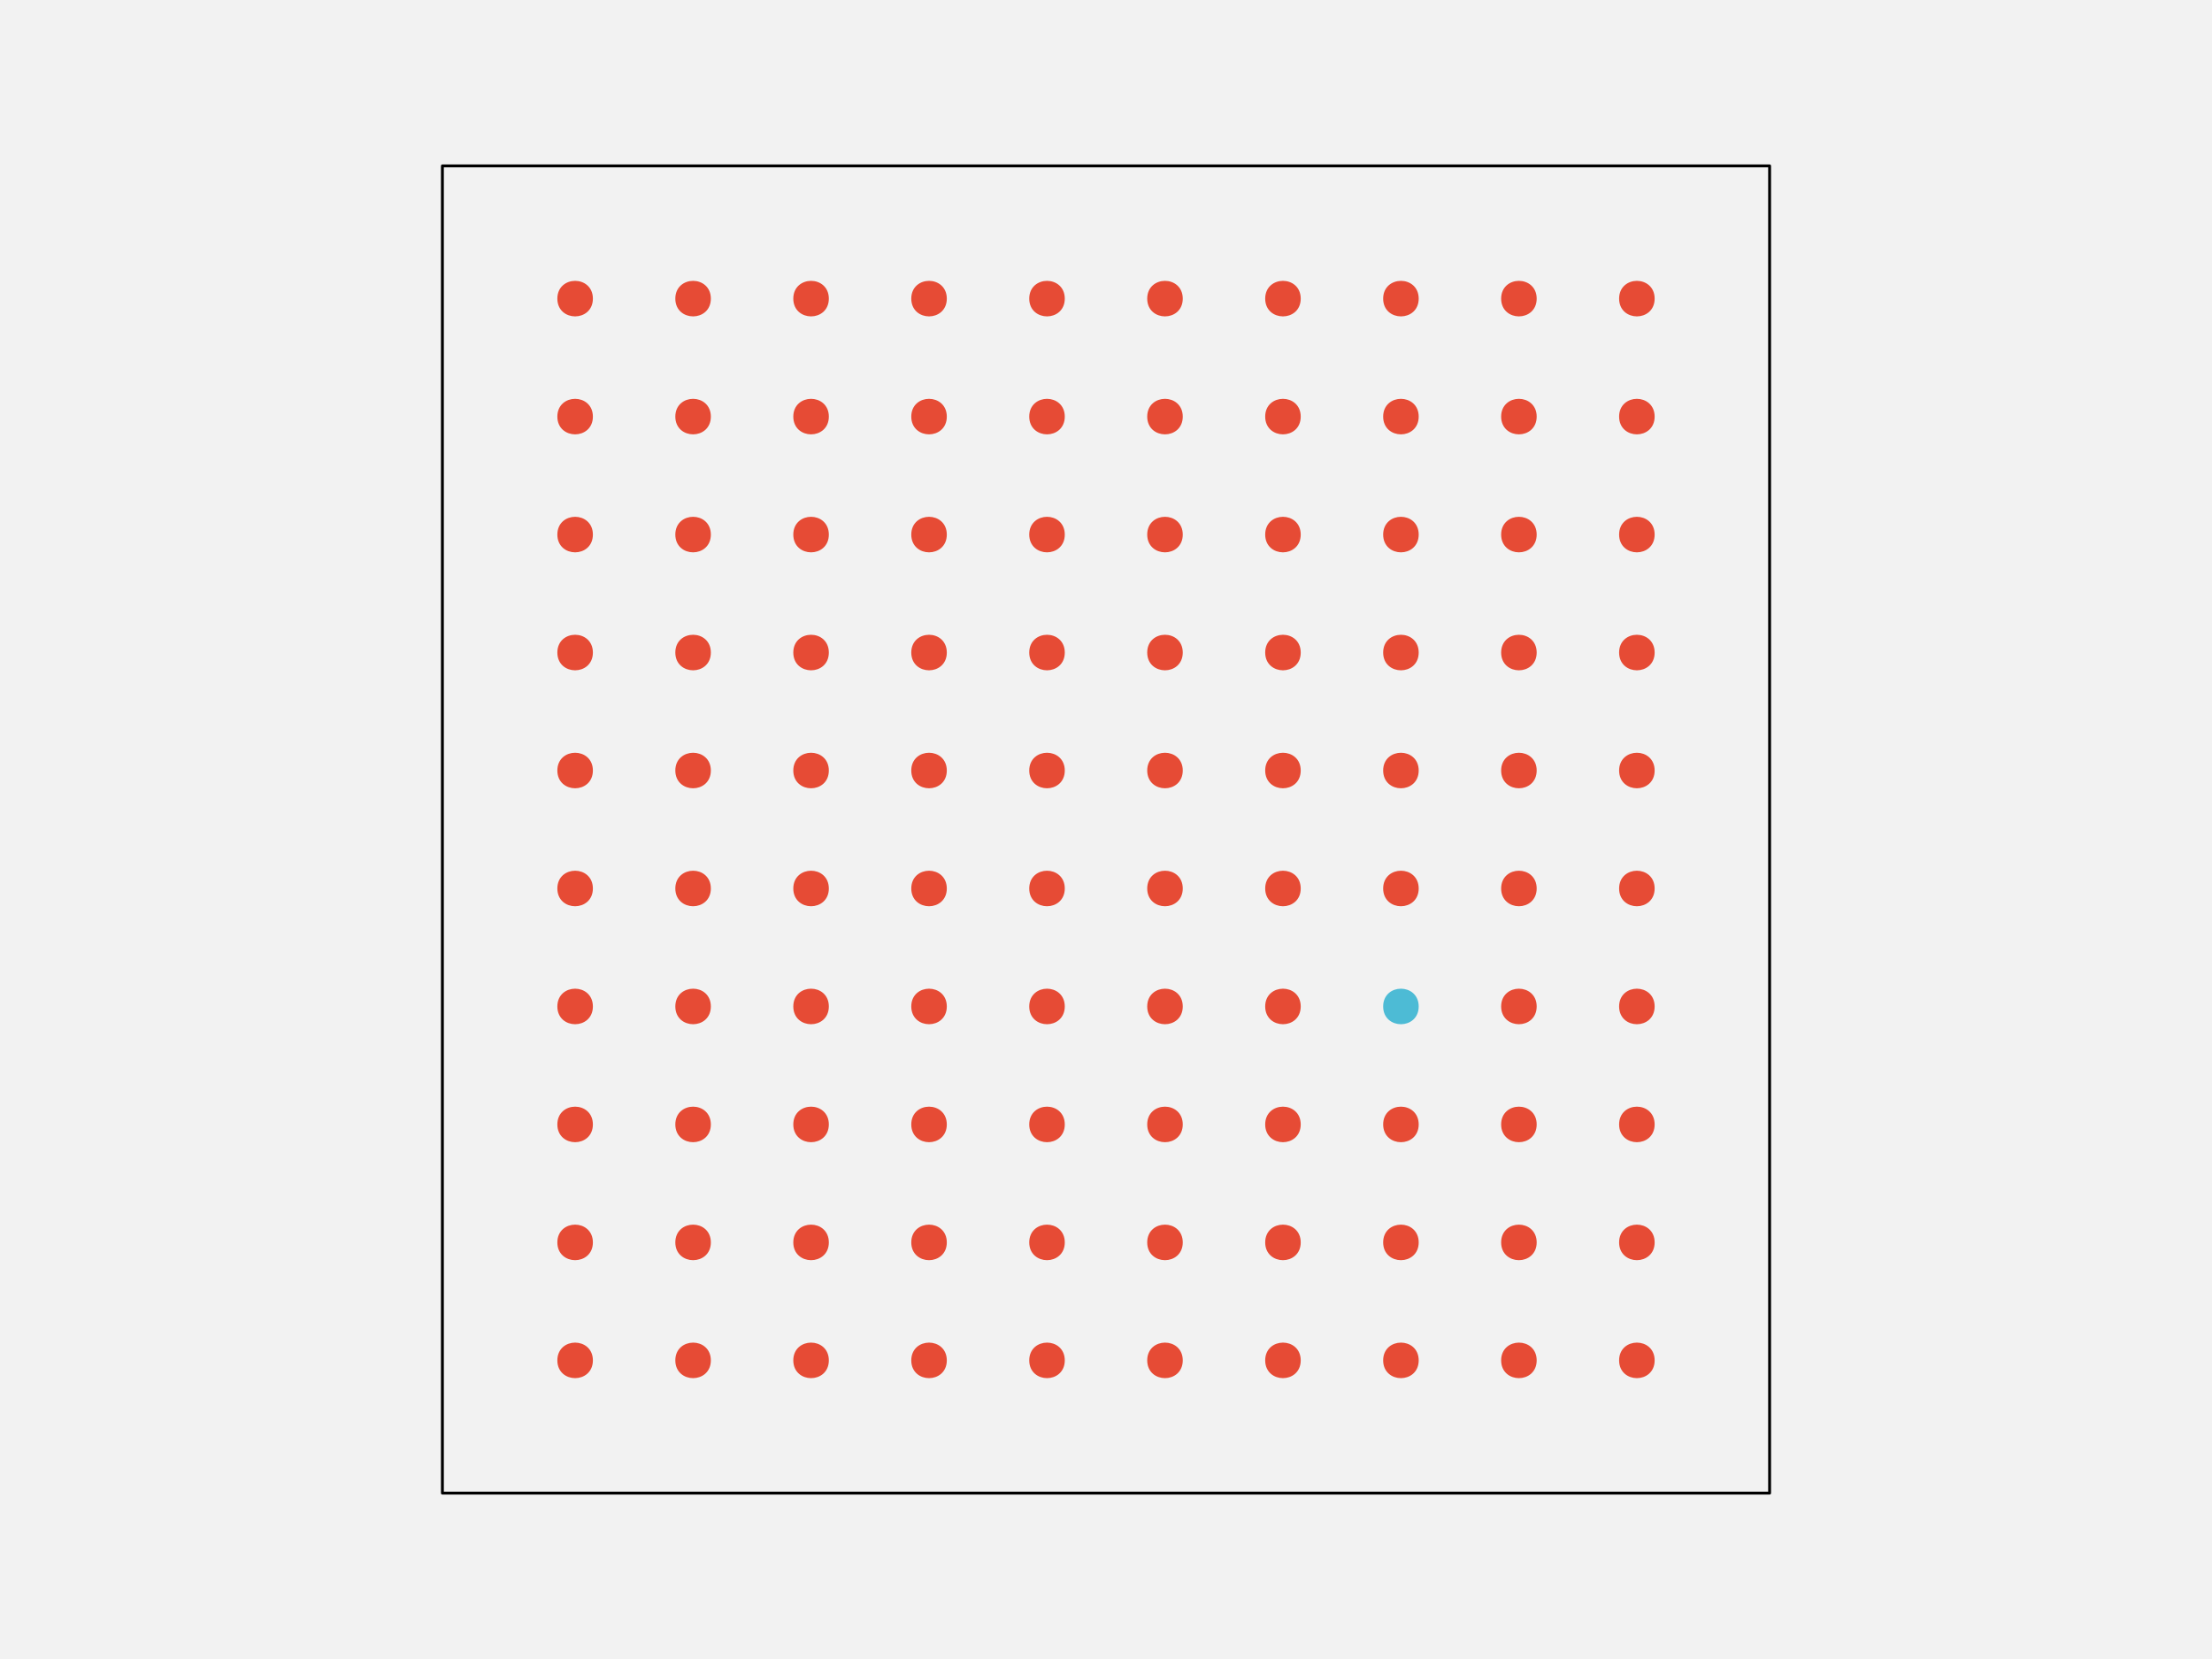
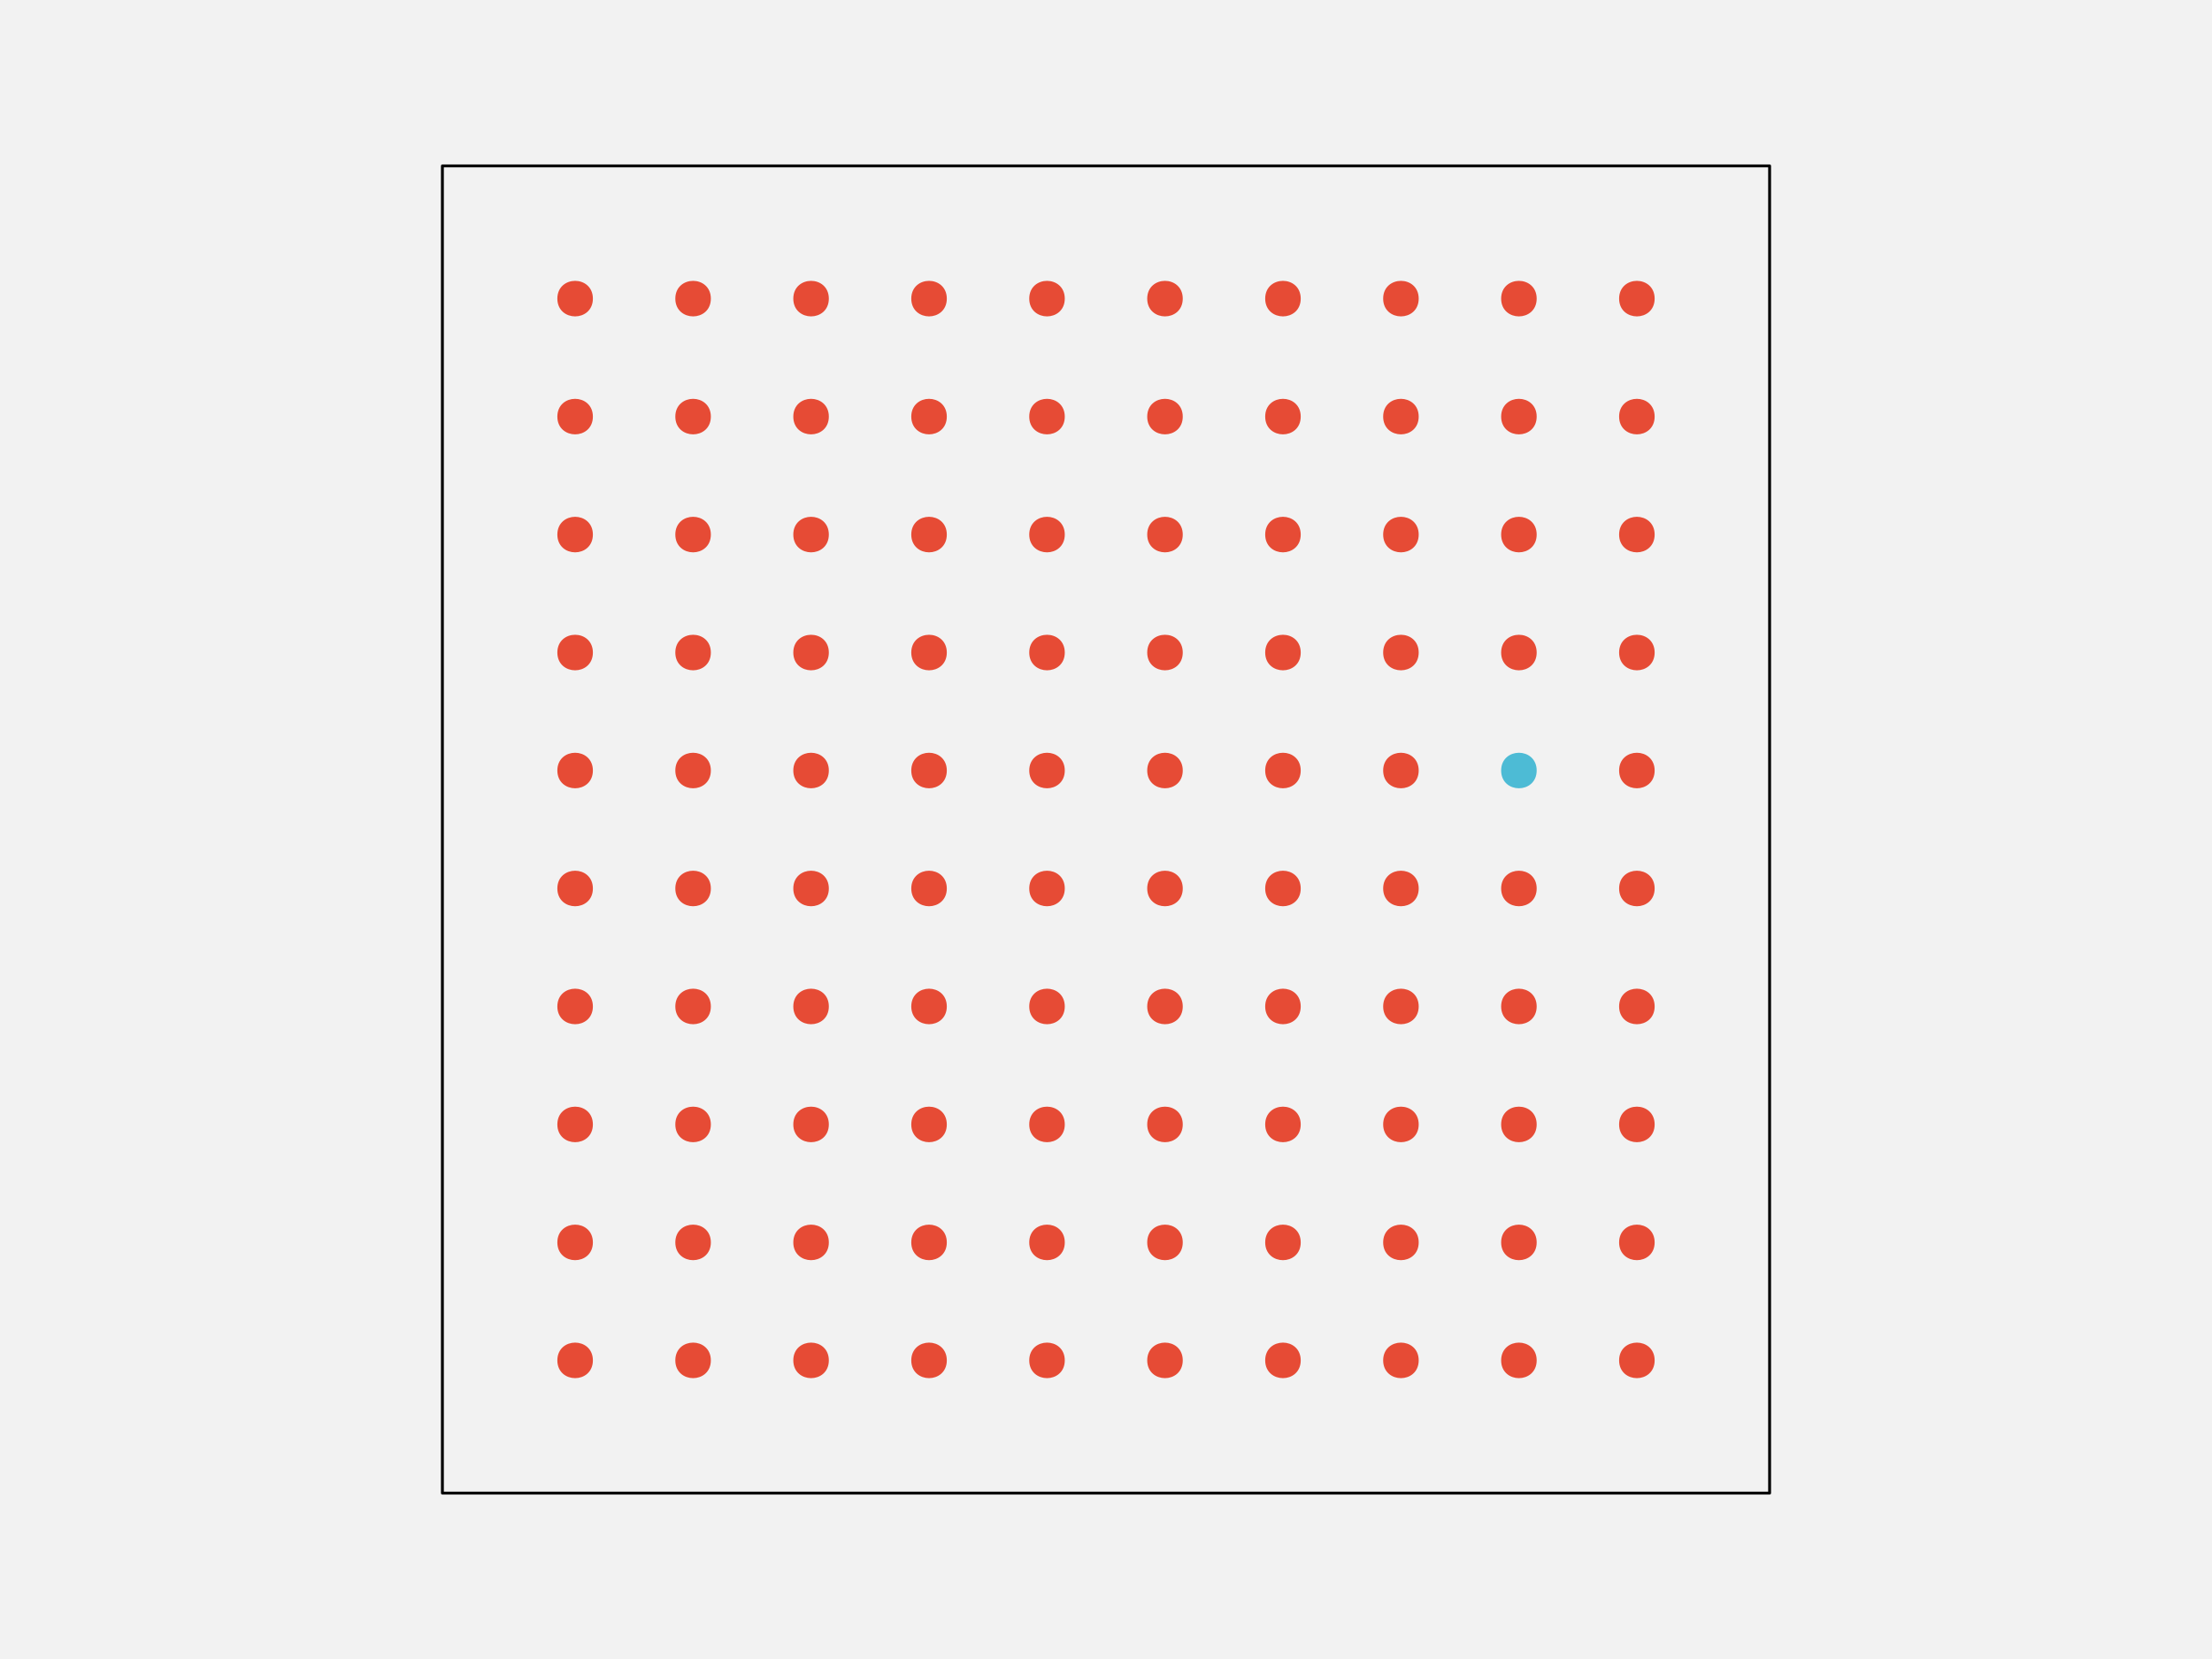
<svg xmlns="http://www.w3.org/2000/svg" width="576pt" height="432pt" viewBox="0 0 576 432" version="1.1">
  <g id="surface109">
    <rect x="0" y="0" width="576" height="432" style="fill:rgb(94.902%,94.902%,94.902%);fill-opacity:1;stroke:none;" />
    <path style="fill-rule:nonzero;fill:rgb(94.902%,94.902%,94.902%);fill-opacity:1;stroke-width:0.75;stroke-linecap:round;stroke-linejoin:round;stroke:rgb(0%,0%,0%);stroke-opacity:1;stroke-miterlimit:10;" d="M 115.199 388.801 L 460.801 388.801 L 460.801 43.199 L 115.199 43.199 Z M 115.199 388.801 " />
    <path style="fill-rule:nonzero;fill:rgb(90.196%,29.412%,20.784%);fill-opacity:1;stroke-width:0.75;stroke-linecap:round;stroke-linejoin:round;stroke:rgb(90.196%,29.412%,20.784%);stroke-opacity:1;stroke-miterlimit:10;" d="M 154.012 354.238 C 154.012 359.91 145.508 359.91 145.508 354.238 C 145.508 348.57 154.012 348.57 154.012 354.238 " />
    <path style="fill-rule:nonzero;fill:rgb(90.196%,29.412%,20.784%);fill-opacity:1;stroke-width:0.75;stroke-linecap:round;stroke-linejoin:round;stroke:rgb(90.196%,29.412%,20.784%);stroke-opacity:1;stroke-miterlimit:10;" d="M 184.73 354.238 C 184.73 359.91 176.227 359.91 176.227 354.238 C 176.227 348.57 184.73 348.57 184.73 354.238 " />
    <path style="fill-rule:nonzero;fill:rgb(90.196%,29.412%,20.784%);fill-opacity:1;stroke-width:0.75;stroke-linecap:round;stroke-linejoin:round;stroke:rgb(90.196%,29.412%,20.784%);stroke-opacity:1;stroke-miterlimit:10;" d="M 215.453 354.238 C 215.453 359.91 206.949 359.91 206.949 354.238 C 206.949 348.57 215.453 348.57 215.453 354.238 " />
    <path style="fill-rule:nonzero;fill:rgb(90.196%,29.412%,20.784%);fill-opacity:1;stroke-width:0.75;stroke-linecap:round;stroke-linejoin:round;stroke:rgb(90.196%,29.412%,20.784%);stroke-opacity:1;stroke-miterlimit:10;" d="M 246.172 354.238 C 246.172 359.91 237.668 359.91 237.668 354.238 C 237.668 348.57 246.172 348.57 246.172 354.238 " />
    <path style="fill-rule:nonzero;fill:rgb(90.196%,29.412%,20.784%);fill-opacity:1;stroke-width:0.75;stroke-linecap:round;stroke-linejoin:round;stroke:rgb(90.196%,29.412%,20.784%);stroke-opacity:1;stroke-miterlimit:10;" d="M 276.891 354.238 C 276.891 359.91 268.387 359.91 268.387 354.238 C 268.387 348.57 276.891 348.57 276.891 354.238 " />
    <path style="fill-rule:nonzero;fill:rgb(90.196%,29.412%,20.784%);fill-opacity:1;stroke-width:0.75;stroke-linecap:round;stroke-linejoin:round;stroke:rgb(90.196%,29.412%,20.784%);stroke-opacity:1;stroke-miterlimit:10;" d="M 307.613 354.238 C 307.613 359.91 299.109 359.91 299.109 354.238 C 299.109 348.57 307.613 348.57 307.613 354.238 " />
    <path style="fill-rule:nonzero;fill:rgb(90.196%,29.412%,20.784%);fill-opacity:1;stroke-width:0.75;stroke-linecap:round;stroke-linejoin:round;stroke:rgb(90.196%,29.412%,20.784%);stroke-opacity:1;stroke-miterlimit:10;" d="M 338.332 354.238 C 338.332 359.91 329.828 359.91 329.828 354.238 C 329.828 348.57 338.332 348.57 338.332 354.238 " />
    <path style="fill-rule:nonzero;fill:rgb(90.196%,29.412%,20.784%);fill-opacity:1;stroke-width:0.75;stroke-linecap:round;stroke-linejoin:round;stroke:rgb(90.196%,29.412%,20.784%);stroke-opacity:1;stroke-miterlimit:10;" d="M 369.051 354.238 C 369.051 359.91 360.547 359.91 360.547 354.238 C 360.547 348.57 369.051 348.57 369.051 354.238 " />
    <path style="fill-rule:nonzero;fill:rgb(90.196%,29.412%,20.784%);fill-opacity:1;stroke-width:0.75;stroke-linecap:round;stroke-linejoin:round;stroke:rgb(90.196%,29.412%,20.784%);stroke-opacity:1;stroke-miterlimit:10;" d="M 399.773 354.238 C 399.773 359.91 391.27 359.91 391.27 354.238 C 391.27 348.57 399.773 348.57 399.773 354.238 " />
    <path style="fill-rule:nonzero;fill:rgb(90.196%,29.412%,20.784%);fill-opacity:1;stroke-width:0.75;stroke-linecap:round;stroke-linejoin:round;stroke:rgb(90.196%,29.412%,20.784%);stroke-opacity:1;stroke-miterlimit:10;" d="M 430.492 354.238 C 430.492 359.91 421.988 359.91 421.988 354.238 C 421.988 348.57 430.492 348.57 430.492 354.238 " />
    <path style="fill-rule:nonzero;fill:rgb(90.196%,29.412%,20.784%);fill-opacity:1;stroke-width:0.75;stroke-linecap:round;stroke-linejoin:round;stroke:rgb(90.196%,29.412%,20.784%);stroke-opacity:1;stroke-miterlimit:10;" d="M 154.012 323.52 C 154.012 329.188 145.508 329.188 145.508 323.52 C 145.508 317.852 154.012 317.852 154.012 323.52 " />
    <path style="fill-rule:nonzero;fill:rgb(90.196%,29.412%,20.784%);fill-opacity:1;stroke-width:0.75;stroke-linecap:round;stroke-linejoin:round;stroke:rgb(90.196%,29.412%,20.784%);stroke-opacity:1;stroke-miterlimit:10;" d="M 184.73 323.52 C 184.73 329.188 176.227 329.188 176.227 323.52 C 176.227 317.852 184.73 317.852 184.73 323.52 " />
    <path style="fill-rule:nonzero;fill:rgb(90.196%,29.412%,20.784%);fill-opacity:1;stroke-width:0.75;stroke-linecap:round;stroke-linejoin:round;stroke:rgb(90.196%,29.412%,20.784%);stroke-opacity:1;stroke-miterlimit:10;" d="M 215.453 323.52 C 215.453 329.188 206.949 329.188 206.949 323.52 C 206.949 317.852 215.453 317.852 215.453 323.52 " />
    <path style="fill-rule:nonzero;fill:rgb(90.196%,29.412%,20.784%);fill-opacity:1;stroke-width:0.75;stroke-linecap:round;stroke-linejoin:round;stroke:rgb(90.196%,29.412%,20.784%);stroke-opacity:1;stroke-miterlimit:10;" d="M 246.172 323.52 C 246.172 329.188 237.668 329.188 237.668 323.52 C 237.668 317.852 246.172 317.852 246.172 323.52 " />
    <path style="fill-rule:nonzero;fill:rgb(90.196%,29.412%,20.784%);fill-opacity:1;stroke-width:0.75;stroke-linecap:round;stroke-linejoin:round;stroke:rgb(90.196%,29.412%,20.784%);stroke-opacity:1;stroke-miterlimit:10;" d="M 276.891 323.52 C 276.891 329.188 268.387 329.188 268.387 323.52 C 268.387 317.852 276.891 317.852 276.891 323.52 " />
    <path style="fill-rule:nonzero;fill:rgb(90.196%,29.412%,20.784%);fill-opacity:1;stroke-width:0.75;stroke-linecap:round;stroke-linejoin:round;stroke:rgb(90.196%,29.412%,20.784%);stroke-opacity:1;stroke-miterlimit:10;" d="M 307.613 323.52 C 307.613 329.188 299.109 329.188 299.109 323.52 C 299.109 317.852 307.613 317.852 307.613 323.52 " />
    <path style="fill-rule:nonzero;fill:rgb(90.196%,29.412%,20.784%);fill-opacity:1;stroke-width:0.75;stroke-linecap:round;stroke-linejoin:round;stroke:rgb(90.196%,29.412%,20.784%);stroke-opacity:1;stroke-miterlimit:10;" d="M 338.332 323.52 C 338.332 329.188 329.828 329.188 329.828 323.52 C 329.828 317.852 338.332 317.852 338.332 323.52 " />
    <path style="fill-rule:nonzero;fill:rgb(90.196%,29.412%,20.784%);fill-opacity:1;stroke-width:0.75;stroke-linecap:round;stroke-linejoin:round;stroke:rgb(90.196%,29.412%,20.784%);stroke-opacity:1;stroke-miterlimit:10;" d="M 369.051 323.52 C 369.051 329.188 360.547 329.188 360.547 323.52 C 360.547 317.852 369.051 317.852 369.051 323.52 " />
    <path style="fill-rule:nonzero;fill:rgb(90.196%,29.412%,20.784%);fill-opacity:1;stroke-width:0.75;stroke-linecap:round;stroke-linejoin:round;stroke:rgb(90.196%,29.412%,20.784%);stroke-opacity:1;stroke-miterlimit:10;" d="M 399.773 323.52 C 399.773 329.188 391.27 329.188 391.27 323.52 C 391.27 317.852 399.773 317.852 399.773 323.52 " />
    <path style="fill-rule:nonzero;fill:rgb(90.196%,29.412%,20.784%);fill-opacity:1;stroke-width:0.75;stroke-linecap:round;stroke-linejoin:round;stroke:rgb(90.196%,29.412%,20.784%);stroke-opacity:1;stroke-miterlimit:10;" d="M 430.492 323.52 C 430.492 329.188 421.988 329.188 421.988 323.52 C 421.988 317.852 430.492 317.852 430.492 323.52 " />
    <path style="fill-rule:nonzero;fill:rgb(90.196%,29.412%,20.784%);fill-opacity:1;stroke-width:0.75;stroke-linecap:round;stroke-linejoin:round;stroke:rgb(90.196%,29.412%,20.784%);stroke-opacity:1;stroke-miterlimit:10;" d="M 154.012 292.801 C 154.012 298.469 145.508 298.469 145.508 292.801 C 145.508 287.129 154.012 287.129 154.012 292.801 " />
    <path style="fill-rule:nonzero;fill:rgb(90.196%,29.412%,20.784%);fill-opacity:1;stroke-width:0.75;stroke-linecap:round;stroke-linejoin:round;stroke:rgb(90.196%,29.412%,20.784%);stroke-opacity:1;stroke-miterlimit:10;" d="M 184.73 292.801 C 184.73 298.469 176.227 298.469 176.227 292.801 C 176.227 287.129 184.73 287.129 184.73 292.801 " />
    <path style="fill-rule:nonzero;fill:rgb(90.196%,29.412%,20.784%);fill-opacity:1;stroke-width:0.75;stroke-linecap:round;stroke-linejoin:round;stroke:rgb(90.196%,29.412%,20.784%);stroke-opacity:1;stroke-miterlimit:10;" d="M 215.453 292.801 C 215.453 298.469 206.949 298.469 206.949 292.801 C 206.949 287.129 215.453 287.129 215.453 292.801 " />
    <path style="fill-rule:nonzero;fill:rgb(90.196%,29.412%,20.784%);fill-opacity:1;stroke-width:0.75;stroke-linecap:round;stroke-linejoin:round;stroke:rgb(90.196%,29.412%,20.784%);stroke-opacity:1;stroke-miterlimit:10;" d="M 246.172 292.801 C 246.172 298.469 237.668 298.469 237.668 292.801 C 237.668 287.129 246.172 287.129 246.172 292.801 " />
    <path style="fill-rule:nonzero;fill:rgb(90.196%,29.412%,20.784%);fill-opacity:1;stroke-width:0.75;stroke-linecap:round;stroke-linejoin:round;stroke:rgb(90.196%,29.412%,20.784%);stroke-opacity:1;stroke-miterlimit:10;" d="M 276.891 292.801 C 276.891 298.469 268.387 298.469 268.387 292.801 C 268.387 287.129 276.891 287.129 276.891 292.801 " />
    <path style="fill-rule:nonzero;fill:rgb(90.196%,29.412%,20.784%);fill-opacity:1;stroke-width:0.75;stroke-linecap:round;stroke-linejoin:round;stroke:rgb(90.196%,29.412%,20.784%);stroke-opacity:1;stroke-miterlimit:10;" d="M 307.613 292.801 C 307.613 298.469 299.109 298.469 299.109 292.801 C 299.109 287.129 307.613 287.129 307.613 292.801 " />
    <path style="fill-rule:nonzero;fill:rgb(90.196%,29.412%,20.784%);fill-opacity:1;stroke-width:0.75;stroke-linecap:round;stroke-linejoin:round;stroke:rgb(90.196%,29.412%,20.784%);stroke-opacity:1;stroke-miterlimit:10;" d="M 338.332 292.801 C 338.332 298.469 329.828 298.469 329.828 292.801 C 329.828 287.129 338.332 287.129 338.332 292.801 " />
    <path style="fill-rule:nonzero;fill:rgb(90.196%,29.412%,20.784%);fill-opacity:1;stroke-width:0.75;stroke-linecap:round;stroke-linejoin:round;stroke:rgb(90.196%,29.412%,20.784%);stroke-opacity:1;stroke-miterlimit:10;" d="M 369.051 292.801 C 369.051 298.469 360.547 298.469 360.547 292.801 C 360.547 287.129 369.051 287.129 369.051 292.801 " />
    <path style="fill-rule:nonzero;fill:rgb(90.196%,29.412%,20.784%);fill-opacity:1;stroke-width:0.75;stroke-linecap:round;stroke-linejoin:round;stroke:rgb(90.196%,29.412%,20.784%);stroke-opacity:1;stroke-miterlimit:10;" d="M 399.773 292.801 C 399.773 298.469 391.27 298.469 391.27 292.801 C 391.27 287.129 399.773 287.129 399.773 292.801 " />
    <path style="fill-rule:nonzero;fill:rgb(90.196%,29.412%,20.784%);fill-opacity:1;stroke-width:0.75;stroke-linecap:round;stroke-linejoin:round;stroke:rgb(90.196%,29.412%,20.784%);stroke-opacity:1;stroke-miterlimit:10;" d="M 430.492 292.801 C 430.492 298.469 421.988 298.469 421.988 292.801 C 421.988 287.129 430.492 287.129 430.492 292.801 " />
    <path style="fill-rule:nonzero;fill:rgb(90.196%,29.412%,20.784%);fill-opacity:1;stroke-width:0.75;stroke-linecap:round;stroke-linejoin:round;stroke:rgb(90.196%,29.412%,20.784%);stroke-opacity:1;stroke-miterlimit:10;" d="M 154.012 262.078 C 154.012 267.75 145.508 267.75 145.508 262.078 C 145.508 256.41 154.012 256.41 154.012 262.078 " />
    <path style="fill-rule:nonzero;fill:rgb(90.196%,29.412%,20.784%);fill-opacity:1;stroke-width:0.75;stroke-linecap:round;stroke-linejoin:round;stroke:rgb(90.196%,29.412%,20.784%);stroke-opacity:1;stroke-miterlimit:10;" d="M 184.73 262.078 C 184.73 267.75 176.227 267.75 176.227 262.078 C 176.227 256.41 184.73 256.41 184.73 262.078 " />
    <path style="fill-rule:nonzero;fill:rgb(90.196%,29.412%,20.784%);fill-opacity:1;stroke-width:0.75;stroke-linecap:round;stroke-linejoin:round;stroke:rgb(90.196%,29.412%,20.784%);stroke-opacity:1;stroke-miterlimit:10;" d="M 215.453 262.078 C 215.453 267.75 206.949 267.75 206.949 262.078 C 206.949 256.41 215.453 256.41 215.453 262.078 " />
    <path style="fill-rule:nonzero;fill:rgb(90.196%,29.412%,20.784%);fill-opacity:1;stroke-width:0.75;stroke-linecap:round;stroke-linejoin:round;stroke:rgb(90.196%,29.412%,20.784%);stroke-opacity:1;stroke-miterlimit:10;" d="M 246.172 262.078 C 246.172 267.75 237.668 267.75 237.668 262.078 C 237.668 256.41 246.172 256.41 246.172 262.078 " />
    <path style="fill-rule:nonzero;fill:rgb(90.196%,29.412%,20.784%);fill-opacity:1;stroke-width:0.75;stroke-linecap:round;stroke-linejoin:round;stroke:rgb(90.196%,29.412%,20.784%);stroke-opacity:1;stroke-miterlimit:10;" d="M 276.891 262.078 C 276.891 267.75 268.387 267.75 268.387 262.078 C 268.387 256.41 276.891 256.41 276.891 262.078 " />
    <path style="fill-rule:nonzero;fill:rgb(90.196%,29.412%,20.784%);fill-opacity:1;stroke-width:0.75;stroke-linecap:round;stroke-linejoin:round;stroke:rgb(90.196%,29.412%,20.784%);stroke-opacity:1;stroke-miterlimit:10;" d="M 307.613 262.078 C 307.613 267.75 299.109 267.75 299.109 262.078 C 299.109 256.41 307.613 256.41 307.613 262.078 " />
    <path style="fill-rule:nonzero;fill:rgb(90.196%,29.412%,20.784%);fill-opacity:1;stroke-width:0.75;stroke-linecap:round;stroke-linejoin:round;stroke:rgb(90.196%,29.412%,20.784%);stroke-opacity:1;stroke-miterlimit:10;" d="M 338.332 262.078 C 338.332 267.75 329.828 267.75 329.828 262.078 C 329.828 256.41 338.332 256.41 338.332 262.078 " />
-     <path style="fill-rule:nonzero;fill:rgb(30.196%,73.333%,83.529%);fill-opacity:1;stroke-width:0.75;stroke-linecap:round;stroke-linejoin:round;stroke:rgb(30.196%,73.333%,83.529%);stroke-opacity:1;stroke-miterlimit:10;" d="M 369.051 262.078 C 369.051 267.75 360.547 267.75 360.547 262.078 C 360.547 256.41 369.051 256.41 369.051 262.078 " />
+     <path style="fill-rule:nonzero;fill:rgb(90.196%,29.412%,20.784%);fill-opacity:1;stroke-width:0.75;stroke-linecap:round;stroke-linejoin:round;stroke:rgb(90.196%,29.412%,20.784%);stroke-opacity:1;stroke-miterlimit:10;" d="M 369.051 262.078 C 369.051 267.75 360.547 267.75 360.547 262.078 C 360.547 256.41 369.051 256.41 369.051 262.078 " />
    <path style="fill-rule:nonzero;fill:rgb(90.196%,29.412%,20.784%);fill-opacity:1;stroke-width:0.75;stroke-linecap:round;stroke-linejoin:round;stroke:rgb(90.196%,29.412%,20.784%);stroke-opacity:1;stroke-miterlimit:10;" d="M 399.773 262.078 C 399.773 267.75 391.27 267.75 391.27 262.078 C 391.27 256.41 399.773 256.41 399.773 262.078 " />
    <path style="fill-rule:nonzero;fill:rgb(90.196%,29.412%,20.784%);fill-opacity:1;stroke-width:0.75;stroke-linecap:round;stroke-linejoin:round;stroke:rgb(90.196%,29.412%,20.784%);stroke-opacity:1;stroke-miterlimit:10;" d="M 430.492 262.078 C 430.492 267.75 421.988 267.75 421.988 262.078 C 421.988 256.41 430.492 256.41 430.492 262.078 " />
    <path style="fill-rule:nonzero;fill:rgb(90.196%,29.412%,20.784%);fill-opacity:1;stroke-width:0.75;stroke-linecap:round;stroke-linejoin:round;stroke:rgb(90.196%,29.412%,20.784%);stroke-opacity:1;stroke-miterlimit:10;" d="M 154.012 231.359 C 154.012 237.027 145.508 237.027 145.508 231.359 C 145.508 225.691 154.012 225.691 154.012 231.359 " />
    <path style="fill-rule:nonzero;fill:rgb(90.196%,29.412%,20.784%);fill-opacity:1;stroke-width:0.75;stroke-linecap:round;stroke-linejoin:round;stroke:rgb(90.196%,29.412%,20.784%);stroke-opacity:1;stroke-miterlimit:10;" d="M 184.73 231.359 C 184.73 237.027 176.227 237.027 176.227 231.359 C 176.227 225.691 184.73 225.691 184.73 231.359 " />
    <path style="fill-rule:nonzero;fill:rgb(90.196%,29.412%,20.784%);fill-opacity:1;stroke-width:0.75;stroke-linecap:round;stroke-linejoin:round;stroke:rgb(90.196%,29.412%,20.784%);stroke-opacity:1;stroke-miterlimit:10;" d="M 215.453 231.359 C 215.453 237.027 206.949 237.027 206.949 231.359 C 206.949 225.691 215.453 225.691 215.453 231.359 " />
    <path style="fill-rule:nonzero;fill:rgb(90.196%,29.412%,20.784%);fill-opacity:1;stroke-width:0.75;stroke-linecap:round;stroke-linejoin:round;stroke:rgb(90.196%,29.412%,20.784%);stroke-opacity:1;stroke-miterlimit:10;" d="M 246.172 231.359 C 246.172 237.027 237.668 237.027 237.668 231.359 C 237.668 225.691 246.172 225.691 246.172 231.359 " />
    <path style="fill-rule:nonzero;fill:rgb(90.196%,29.412%,20.784%);fill-opacity:1;stroke-width:0.75;stroke-linecap:round;stroke-linejoin:round;stroke:rgb(90.196%,29.412%,20.784%);stroke-opacity:1;stroke-miterlimit:10;" d="M 276.891 231.359 C 276.891 237.027 268.387 237.027 268.387 231.359 C 268.387 225.691 276.891 225.691 276.891 231.359 " />
    <path style="fill-rule:nonzero;fill:rgb(90.196%,29.412%,20.784%);fill-opacity:1;stroke-width:0.75;stroke-linecap:round;stroke-linejoin:round;stroke:rgb(90.196%,29.412%,20.784%);stroke-opacity:1;stroke-miterlimit:10;" d="M 307.613 231.359 C 307.613 237.027 299.109 237.027 299.109 231.359 C 299.109 225.691 307.613 225.691 307.613 231.359 " />
    <path style="fill-rule:nonzero;fill:rgb(90.196%,29.412%,20.784%);fill-opacity:1;stroke-width:0.75;stroke-linecap:round;stroke-linejoin:round;stroke:rgb(90.196%,29.412%,20.784%);stroke-opacity:1;stroke-miterlimit:10;" d="M 338.332 231.359 C 338.332 237.027 329.828 237.027 329.828 231.359 C 329.828 225.691 338.332 225.691 338.332 231.359 " />
    <path style="fill-rule:nonzero;fill:rgb(90.196%,29.412%,20.784%);fill-opacity:1;stroke-width:0.75;stroke-linecap:round;stroke-linejoin:round;stroke:rgb(90.196%,29.412%,20.784%);stroke-opacity:1;stroke-miterlimit:10;" d="M 369.051 231.359 C 369.051 237.027 360.547 237.027 360.547 231.359 C 360.547 225.691 369.051 225.691 369.051 231.359 " />
    <path style="fill-rule:nonzero;fill:rgb(90.196%,29.412%,20.784%);fill-opacity:1;stroke-width:0.75;stroke-linecap:round;stroke-linejoin:round;stroke:rgb(90.196%,29.412%,20.784%);stroke-opacity:1;stroke-miterlimit:10;" d="M 399.773 231.359 C 399.773 237.027 391.27 237.027 391.27 231.359 C 391.27 225.691 399.773 225.691 399.773 231.359 " />
    <path style="fill-rule:nonzero;fill:rgb(90.196%,29.412%,20.784%);fill-opacity:1;stroke-width:0.75;stroke-linecap:round;stroke-linejoin:round;stroke:rgb(90.196%,29.412%,20.784%);stroke-opacity:1;stroke-miterlimit:10;" d="M 430.492 231.359 C 430.492 237.027 421.988 237.027 421.988 231.359 C 421.988 225.691 430.492 225.691 430.492 231.359 " />
    <path style="fill-rule:nonzero;fill:rgb(90.196%,29.412%,20.784%);fill-opacity:1;stroke-width:0.75;stroke-linecap:round;stroke-linejoin:round;stroke:rgb(90.196%,29.412%,20.784%);stroke-opacity:1;stroke-miterlimit:10;" d="M 154.012 200.641 C 154.012 206.309 145.508 206.309 145.508 200.641 C 145.508 194.973 154.012 194.973 154.012 200.641 " />
    <path style="fill-rule:nonzero;fill:rgb(90.196%,29.412%,20.784%);fill-opacity:1;stroke-width:0.75;stroke-linecap:round;stroke-linejoin:round;stroke:rgb(90.196%,29.412%,20.784%);stroke-opacity:1;stroke-miterlimit:10;" d="M 184.73 200.641 C 184.73 206.309 176.227 206.309 176.227 200.641 C 176.227 194.973 184.73 194.973 184.73 200.641 " />
    <path style="fill-rule:nonzero;fill:rgb(90.196%,29.412%,20.784%);fill-opacity:1;stroke-width:0.75;stroke-linecap:round;stroke-linejoin:round;stroke:rgb(90.196%,29.412%,20.784%);stroke-opacity:1;stroke-miterlimit:10;" d="M 215.453 200.641 C 215.453 206.309 206.949 206.309 206.949 200.641 C 206.949 194.973 215.453 194.973 215.453 200.641 " />
    <path style="fill-rule:nonzero;fill:rgb(90.196%,29.412%,20.784%);fill-opacity:1;stroke-width:0.75;stroke-linecap:round;stroke-linejoin:round;stroke:rgb(90.196%,29.412%,20.784%);stroke-opacity:1;stroke-miterlimit:10;" d="M 246.172 200.641 C 246.172 206.309 237.668 206.309 237.668 200.641 C 237.668 194.973 246.172 194.973 246.172 200.641 " />
    <path style="fill-rule:nonzero;fill:rgb(90.196%,29.412%,20.784%);fill-opacity:1;stroke-width:0.75;stroke-linecap:round;stroke-linejoin:round;stroke:rgb(90.196%,29.412%,20.784%);stroke-opacity:1;stroke-miterlimit:10;" d="M 276.891 200.641 C 276.891 206.309 268.387 206.309 268.387 200.641 C 268.387 194.973 276.891 194.973 276.891 200.641 " />
    <path style="fill-rule:nonzero;fill:rgb(90.196%,29.412%,20.784%);fill-opacity:1;stroke-width:0.75;stroke-linecap:round;stroke-linejoin:round;stroke:rgb(90.196%,29.412%,20.784%);stroke-opacity:1;stroke-miterlimit:10;" d="M 307.613 200.641 C 307.613 206.309 299.109 206.309 299.109 200.641 C 299.109 194.973 307.613 194.973 307.613 200.641 " />
    <path style="fill-rule:nonzero;fill:rgb(90.196%,29.412%,20.784%);fill-opacity:1;stroke-width:0.75;stroke-linecap:round;stroke-linejoin:round;stroke:rgb(90.196%,29.412%,20.784%);stroke-opacity:1;stroke-miterlimit:10;" d="M 338.332 200.641 C 338.332 206.309 329.828 206.309 329.828 200.641 C 329.828 194.973 338.332 194.973 338.332 200.641 " />
    <path style="fill-rule:nonzero;fill:rgb(90.196%,29.412%,20.784%);fill-opacity:1;stroke-width:0.75;stroke-linecap:round;stroke-linejoin:round;stroke:rgb(90.196%,29.412%,20.784%);stroke-opacity:1;stroke-miterlimit:10;" d="M 369.051 200.641 C 369.051 206.309 360.547 206.309 360.547 200.641 C 360.547 194.973 369.051 194.973 369.051 200.641 " />
-     <path style="fill-rule:nonzero;fill:rgb(90.196%,29.412%,20.784%);fill-opacity:1;stroke-width:0.75;stroke-linecap:round;stroke-linejoin:round;stroke:rgb(90.196%,29.412%,20.784%);stroke-opacity:1;stroke-miterlimit:10;" d="M 399.773 200.641 C 399.773 206.309 391.27 206.309 391.27 200.641 C 391.27 194.973 399.773 194.973 399.773 200.641 " />
+     <path style="fill-rule:nonzero;fill:rgb(30.196%,73.333%,83.529%);fill-opacity:1;stroke-width:0.75;stroke-linecap:round;stroke-linejoin:round;stroke:rgb(30.196%,73.333%,83.529%);stroke-opacity:1;stroke-miterlimit:10;" d="M 399.773 200.641 C 399.773 206.309 391.27 206.309 391.27 200.641 C 391.27 194.973 399.773 194.973 399.773 200.641 " />
    <path style="fill-rule:nonzero;fill:rgb(90.196%,29.412%,20.784%);fill-opacity:1;stroke-width:0.75;stroke-linecap:round;stroke-linejoin:round;stroke:rgb(90.196%,29.412%,20.784%);stroke-opacity:1;stroke-miterlimit:10;" d="M 430.492 200.641 C 430.492 206.309 421.988 206.309 421.988 200.641 C 421.988 194.973 430.492 194.973 430.492 200.641 " />
    <path style="fill-rule:nonzero;fill:rgb(90.196%,29.412%,20.784%);fill-opacity:1;stroke-width:0.75;stroke-linecap:round;stroke-linejoin:round;stroke:rgb(90.196%,29.412%,20.784%);stroke-opacity:1;stroke-miterlimit:10;" d="M 154.012 169.922 C 154.012 175.59 145.508 175.59 145.508 169.922 C 145.508 164.25 154.012 164.25 154.012 169.922 " />
    <path style="fill-rule:nonzero;fill:rgb(90.196%,29.412%,20.784%);fill-opacity:1;stroke-width:0.75;stroke-linecap:round;stroke-linejoin:round;stroke:rgb(90.196%,29.412%,20.784%);stroke-opacity:1;stroke-miterlimit:10;" d="M 184.73 169.922 C 184.73 175.59 176.227 175.59 176.227 169.922 C 176.227 164.25 184.73 164.25 184.73 169.922 " />
    <path style="fill-rule:nonzero;fill:rgb(90.196%,29.412%,20.784%);fill-opacity:1;stroke-width:0.75;stroke-linecap:round;stroke-linejoin:round;stroke:rgb(90.196%,29.412%,20.784%);stroke-opacity:1;stroke-miterlimit:10;" d="M 215.453 169.922 C 215.453 175.59 206.949 175.59 206.949 169.922 C 206.949 164.25 215.453 164.25 215.453 169.922 " />
    <path style="fill-rule:nonzero;fill:rgb(90.196%,29.412%,20.784%);fill-opacity:1;stroke-width:0.75;stroke-linecap:round;stroke-linejoin:round;stroke:rgb(90.196%,29.412%,20.784%);stroke-opacity:1;stroke-miterlimit:10;" d="M 246.172 169.922 C 246.172 175.59 237.668 175.59 237.668 169.922 C 237.668 164.25 246.172 164.25 246.172 169.922 " />
    <path style="fill-rule:nonzero;fill:rgb(90.196%,29.412%,20.784%);fill-opacity:1;stroke-width:0.75;stroke-linecap:round;stroke-linejoin:round;stroke:rgb(90.196%,29.412%,20.784%);stroke-opacity:1;stroke-miterlimit:10;" d="M 276.891 169.922 C 276.891 175.59 268.387 175.59 268.387 169.922 C 268.387 164.25 276.891 164.25 276.891 169.922 " />
    <path style="fill-rule:nonzero;fill:rgb(90.196%,29.412%,20.784%);fill-opacity:1;stroke-width:0.75;stroke-linecap:round;stroke-linejoin:round;stroke:rgb(90.196%,29.412%,20.784%);stroke-opacity:1;stroke-miterlimit:10;" d="M 307.613 169.922 C 307.613 175.59 299.109 175.59 299.109 169.922 C 299.109 164.25 307.613 164.25 307.613 169.922 " />
    <path style="fill-rule:nonzero;fill:rgb(90.196%,29.412%,20.784%);fill-opacity:1;stroke-width:0.75;stroke-linecap:round;stroke-linejoin:round;stroke:rgb(90.196%,29.412%,20.784%);stroke-opacity:1;stroke-miterlimit:10;" d="M 338.332 169.922 C 338.332 175.59 329.828 175.59 329.828 169.922 C 329.828 164.25 338.332 164.25 338.332 169.922 " />
    <path style="fill-rule:nonzero;fill:rgb(90.196%,29.412%,20.784%);fill-opacity:1;stroke-width:0.75;stroke-linecap:round;stroke-linejoin:round;stroke:rgb(90.196%,29.412%,20.784%);stroke-opacity:1;stroke-miterlimit:10;" d="M 369.051 169.922 C 369.051 175.59 360.547 175.59 360.547 169.922 C 360.547 164.25 369.051 164.25 369.051 169.922 " />
    <path style="fill-rule:nonzero;fill:rgb(90.196%,29.412%,20.784%);fill-opacity:1;stroke-width:0.75;stroke-linecap:round;stroke-linejoin:round;stroke:rgb(90.196%,29.412%,20.784%);stroke-opacity:1;stroke-miterlimit:10;" d="M 399.773 169.922 C 399.773 175.59 391.27 175.59 391.27 169.922 C 391.27 164.25 399.773 164.25 399.773 169.922 " />
    <path style="fill-rule:nonzero;fill:rgb(90.196%,29.412%,20.784%);fill-opacity:1;stroke-width:0.75;stroke-linecap:round;stroke-linejoin:round;stroke:rgb(90.196%,29.412%,20.784%);stroke-opacity:1;stroke-miterlimit:10;" d="M 430.492 169.922 C 430.492 175.59 421.988 175.59 421.988 169.922 C 421.988 164.25 430.492 164.25 430.492 169.922 " />
    <path style="fill-rule:nonzero;fill:rgb(90.196%,29.412%,20.784%);fill-opacity:1;stroke-width:0.75;stroke-linecap:round;stroke-linejoin:round;stroke:rgb(90.196%,29.412%,20.784%);stroke-opacity:1;stroke-miterlimit:10;" d="M 154.012 139.199 C 154.012 144.871 145.508 144.871 145.508 139.199 C 145.508 133.531 154.012 133.531 154.012 139.199 " />
    <path style="fill-rule:nonzero;fill:rgb(90.196%,29.412%,20.784%);fill-opacity:1;stroke-width:0.75;stroke-linecap:round;stroke-linejoin:round;stroke:rgb(90.196%,29.412%,20.784%);stroke-opacity:1;stroke-miterlimit:10;" d="M 184.73 139.199 C 184.73 144.871 176.227 144.871 176.227 139.199 C 176.227 133.531 184.73 133.531 184.73 139.199 " />
    <path style="fill-rule:nonzero;fill:rgb(90.196%,29.412%,20.784%);fill-opacity:1;stroke-width:0.75;stroke-linecap:round;stroke-linejoin:round;stroke:rgb(90.196%,29.412%,20.784%);stroke-opacity:1;stroke-miterlimit:10;" d="M 215.453 139.199 C 215.453 144.871 206.949 144.871 206.949 139.199 C 206.949 133.531 215.453 133.531 215.453 139.199 " />
    <path style="fill-rule:nonzero;fill:rgb(90.196%,29.412%,20.784%);fill-opacity:1;stroke-width:0.75;stroke-linecap:round;stroke-linejoin:round;stroke:rgb(90.196%,29.412%,20.784%);stroke-opacity:1;stroke-miterlimit:10;" d="M 246.172 139.199 C 246.172 144.871 237.668 144.871 237.668 139.199 C 237.668 133.531 246.172 133.531 246.172 139.199 " />
    <path style="fill-rule:nonzero;fill:rgb(90.196%,29.412%,20.784%);fill-opacity:1;stroke-width:0.75;stroke-linecap:round;stroke-linejoin:round;stroke:rgb(90.196%,29.412%,20.784%);stroke-opacity:1;stroke-miterlimit:10;" d="M 276.891 139.199 C 276.891 144.871 268.387 144.871 268.387 139.199 C 268.387 133.531 276.891 133.531 276.891 139.199 " />
    <path style="fill-rule:nonzero;fill:rgb(90.196%,29.412%,20.784%);fill-opacity:1;stroke-width:0.75;stroke-linecap:round;stroke-linejoin:round;stroke:rgb(90.196%,29.412%,20.784%);stroke-opacity:1;stroke-miterlimit:10;" d="M 307.613 139.199 C 307.613 144.871 299.109 144.871 299.109 139.199 C 299.109 133.531 307.613 133.531 307.613 139.199 " />
    <path style="fill-rule:nonzero;fill:rgb(90.196%,29.412%,20.784%);fill-opacity:1;stroke-width:0.75;stroke-linecap:round;stroke-linejoin:round;stroke:rgb(90.196%,29.412%,20.784%);stroke-opacity:1;stroke-miterlimit:10;" d="M 338.332 139.199 C 338.332 144.871 329.828 144.871 329.828 139.199 C 329.828 133.531 338.332 133.531 338.332 139.199 " />
    <path style="fill-rule:nonzero;fill:rgb(90.196%,29.412%,20.784%);fill-opacity:1;stroke-width:0.75;stroke-linecap:round;stroke-linejoin:round;stroke:rgb(90.196%,29.412%,20.784%);stroke-opacity:1;stroke-miterlimit:10;" d="M 369.051 139.199 C 369.051 144.871 360.547 144.871 360.547 139.199 C 360.547 133.531 369.051 133.531 369.051 139.199 " />
    <path style="fill-rule:nonzero;fill:rgb(90.196%,29.412%,20.784%);fill-opacity:1;stroke-width:0.75;stroke-linecap:round;stroke-linejoin:round;stroke:rgb(90.196%,29.412%,20.784%);stroke-opacity:1;stroke-miterlimit:10;" d="M 399.773 139.199 C 399.773 144.871 391.27 144.871 391.27 139.199 C 391.27 133.531 399.773 133.531 399.773 139.199 " />
    <path style="fill-rule:nonzero;fill:rgb(90.196%,29.412%,20.784%);fill-opacity:1;stroke-width:0.75;stroke-linecap:round;stroke-linejoin:round;stroke:rgb(90.196%,29.412%,20.784%);stroke-opacity:1;stroke-miterlimit:10;" d="M 430.492 139.199 C 430.492 144.871 421.988 144.871 421.988 139.199 C 421.988 133.531 430.492 133.531 430.492 139.199 " />
    <path style="fill-rule:nonzero;fill:rgb(90.196%,29.412%,20.784%);fill-opacity:1;stroke-width:0.75;stroke-linecap:round;stroke-linejoin:round;stroke:rgb(90.196%,29.412%,20.784%);stroke-opacity:1;stroke-miterlimit:10;" d="M 154.012 108.48 C 154.012 114.148 145.508 114.148 145.508 108.48 C 145.508 102.812 154.012 102.812 154.012 108.48 " />
    <path style="fill-rule:nonzero;fill:rgb(90.196%,29.412%,20.784%);fill-opacity:1;stroke-width:0.75;stroke-linecap:round;stroke-linejoin:round;stroke:rgb(90.196%,29.412%,20.784%);stroke-opacity:1;stroke-miterlimit:10;" d="M 184.73 108.48 C 184.73 114.148 176.227 114.148 176.227 108.48 C 176.227 102.812 184.73 102.812 184.73 108.48 " />
    <path style="fill-rule:nonzero;fill:rgb(90.196%,29.412%,20.784%);fill-opacity:1;stroke-width:0.75;stroke-linecap:round;stroke-linejoin:round;stroke:rgb(90.196%,29.412%,20.784%);stroke-opacity:1;stroke-miterlimit:10;" d="M 215.453 108.48 C 215.453 114.148 206.949 114.148 206.949 108.48 C 206.949 102.812 215.453 102.812 215.453 108.48 " />
    <path style="fill-rule:nonzero;fill:rgb(90.196%,29.412%,20.784%);fill-opacity:1;stroke-width:0.75;stroke-linecap:round;stroke-linejoin:round;stroke:rgb(90.196%,29.412%,20.784%);stroke-opacity:1;stroke-miterlimit:10;" d="M 246.172 108.48 C 246.172 114.148 237.668 114.148 237.668 108.48 C 237.668 102.812 246.172 102.812 246.172 108.48 " />
    <path style="fill-rule:nonzero;fill:rgb(90.196%,29.412%,20.784%);fill-opacity:1;stroke-width:0.75;stroke-linecap:round;stroke-linejoin:round;stroke:rgb(90.196%,29.412%,20.784%);stroke-opacity:1;stroke-miterlimit:10;" d="M 276.891 108.48 C 276.891 114.148 268.387 114.148 268.387 108.48 C 268.387 102.812 276.891 102.812 276.891 108.48 " />
    <path style="fill-rule:nonzero;fill:rgb(90.196%,29.412%,20.784%);fill-opacity:1;stroke-width:0.75;stroke-linecap:round;stroke-linejoin:round;stroke:rgb(90.196%,29.412%,20.784%);stroke-opacity:1;stroke-miterlimit:10;" d="M 307.613 108.48 C 307.613 114.148 299.109 114.148 299.109 108.48 C 299.109 102.812 307.613 102.812 307.613 108.48 " />
    <path style="fill-rule:nonzero;fill:rgb(90.196%,29.412%,20.784%);fill-opacity:1;stroke-width:0.75;stroke-linecap:round;stroke-linejoin:round;stroke:rgb(90.196%,29.412%,20.784%);stroke-opacity:1;stroke-miterlimit:10;" d="M 338.332 108.48 C 338.332 114.148 329.828 114.148 329.828 108.48 C 329.828 102.812 338.332 102.812 338.332 108.48 " />
    <path style="fill-rule:nonzero;fill:rgb(90.196%,29.412%,20.784%);fill-opacity:1;stroke-width:0.75;stroke-linecap:round;stroke-linejoin:round;stroke:rgb(90.196%,29.412%,20.784%);stroke-opacity:1;stroke-miterlimit:10;" d="M 369.051 108.48 C 369.051 114.148 360.547 114.148 360.547 108.48 C 360.547 102.812 369.051 102.812 369.051 108.48 " />
    <path style="fill-rule:nonzero;fill:rgb(90.196%,29.412%,20.784%);fill-opacity:1;stroke-width:0.75;stroke-linecap:round;stroke-linejoin:round;stroke:rgb(90.196%,29.412%,20.784%);stroke-opacity:1;stroke-miterlimit:10;" d="M 399.773 108.48 C 399.773 114.148 391.27 114.148 391.27 108.48 C 391.27 102.812 399.773 102.812 399.773 108.48 " />
    <path style="fill-rule:nonzero;fill:rgb(90.196%,29.412%,20.784%);fill-opacity:1;stroke-width:0.75;stroke-linecap:round;stroke-linejoin:round;stroke:rgb(90.196%,29.412%,20.784%);stroke-opacity:1;stroke-miterlimit:10;" d="M 430.492 108.48 C 430.492 114.148 421.988 114.148 421.988 108.48 C 421.988 102.812 430.492 102.812 430.492 108.48 " />
    <path style="fill-rule:nonzero;fill:rgb(90.196%,29.412%,20.784%);fill-opacity:1;stroke-width:0.75;stroke-linecap:round;stroke-linejoin:round;stroke:rgb(90.196%,29.412%,20.784%);stroke-opacity:1;stroke-miterlimit:10;" d="M 154.012 77.762 C 154.012 83.43 145.508 83.43 145.508 77.762 C 145.508 72.09 154.012 72.09 154.012 77.762 " />
    <path style="fill-rule:nonzero;fill:rgb(90.196%,29.412%,20.784%);fill-opacity:1;stroke-width:0.75;stroke-linecap:round;stroke-linejoin:round;stroke:rgb(90.196%,29.412%,20.784%);stroke-opacity:1;stroke-miterlimit:10;" d="M 184.73 77.762 C 184.73 83.43 176.227 83.43 176.227 77.762 C 176.227 72.09 184.73 72.09 184.73 77.762 " />
    <path style="fill-rule:nonzero;fill:rgb(90.196%,29.412%,20.784%);fill-opacity:1;stroke-width:0.75;stroke-linecap:round;stroke-linejoin:round;stroke:rgb(90.196%,29.412%,20.784%);stroke-opacity:1;stroke-miterlimit:10;" d="M 215.453 77.762 C 215.453 83.43 206.949 83.43 206.949 77.762 C 206.949 72.09 215.453 72.09 215.453 77.762 " />
    <path style="fill-rule:nonzero;fill:rgb(90.196%,29.412%,20.784%);fill-opacity:1;stroke-width:0.75;stroke-linecap:round;stroke-linejoin:round;stroke:rgb(90.196%,29.412%,20.784%);stroke-opacity:1;stroke-miterlimit:10;" d="M 246.172 77.762 C 246.172 83.43 237.668 83.43 237.668 77.762 C 237.668 72.09 246.172 72.09 246.172 77.762 " />
    <path style="fill-rule:nonzero;fill:rgb(90.196%,29.412%,20.784%);fill-opacity:1;stroke-width:0.75;stroke-linecap:round;stroke-linejoin:round;stroke:rgb(90.196%,29.412%,20.784%);stroke-opacity:1;stroke-miterlimit:10;" d="M 276.891 77.762 C 276.891 83.43 268.387 83.43 268.387 77.762 C 268.387 72.09 276.891 72.09 276.891 77.762 " />
    <path style="fill-rule:nonzero;fill:rgb(90.196%,29.412%,20.784%);fill-opacity:1;stroke-width:0.75;stroke-linecap:round;stroke-linejoin:round;stroke:rgb(90.196%,29.412%,20.784%);stroke-opacity:1;stroke-miterlimit:10;" d="M 307.613 77.762 C 307.613 83.43 299.109 83.43 299.109 77.762 C 299.109 72.09 307.613 72.09 307.613 77.762 " />
    <path style="fill-rule:nonzero;fill:rgb(90.196%,29.412%,20.784%);fill-opacity:1;stroke-width:0.75;stroke-linecap:round;stroke-linejoin:round;stroke:rgb(90.196%,29.412%,20.784%);stroke-opacity:1;stroke-miterlimit:10;" d="M 338.332 77.762 C 338.332 83.43 329.828 83.43 329.828 77.762 C 329.828 72.09 338.332 72.09 338.332 77.762 " />
    <path style="fill-rule:nonzero;fill:rgb(90.196%,29.412%,20.784%);fill-opacity:1;stroke-width:0.75;stroke-linecap:round;stroke-linejoin:round;stroke:rgb(90.196%,29.412%,20.784%);stroke-opacity:1;stroke-miterlimit:10;" d="M 369.051 77.762 C 369.051 83.43 360.547 83.43 360.547 77.762 C 360.547 72.09 369.051 72.09 369.051 77.762 " />
    <path style="fill-rule:nonzero;fill:rgb(90.196%,29.412%,20.784%);fill-opacity:1;stroke-width:0.75;stroke-linecap:round;stroke-linejoin:round;stroke:rgb(90.196%,29.412%,20.784%);stroke-opacity:1;stroke-miterlimit:10;" d="M 399.773 77.762 C 399.773 83.43 391.27 83.43 391.27 77.762 C 391.27 72.09 399.773 72.09 399.773 77.762 " />
    <path style="fill-rule:nonzero;fill:rgb(90.196%,29.412%,20.784%);fill-opacity:1;stroke-width:0.75;stroke-linecap:round;stroke-linejoin:round;stroke:rgb(90.196%,29.412%,20.784%);stroke-opacity:1;stroke-miterlimit:10;" d="M 430.492 77.762 C 430.492 83.43 421.988 83.43 421.988 77.762 C 421.988 72.09 430.492 72.09 430.492 77.762 " />
  </g>
</svg>
